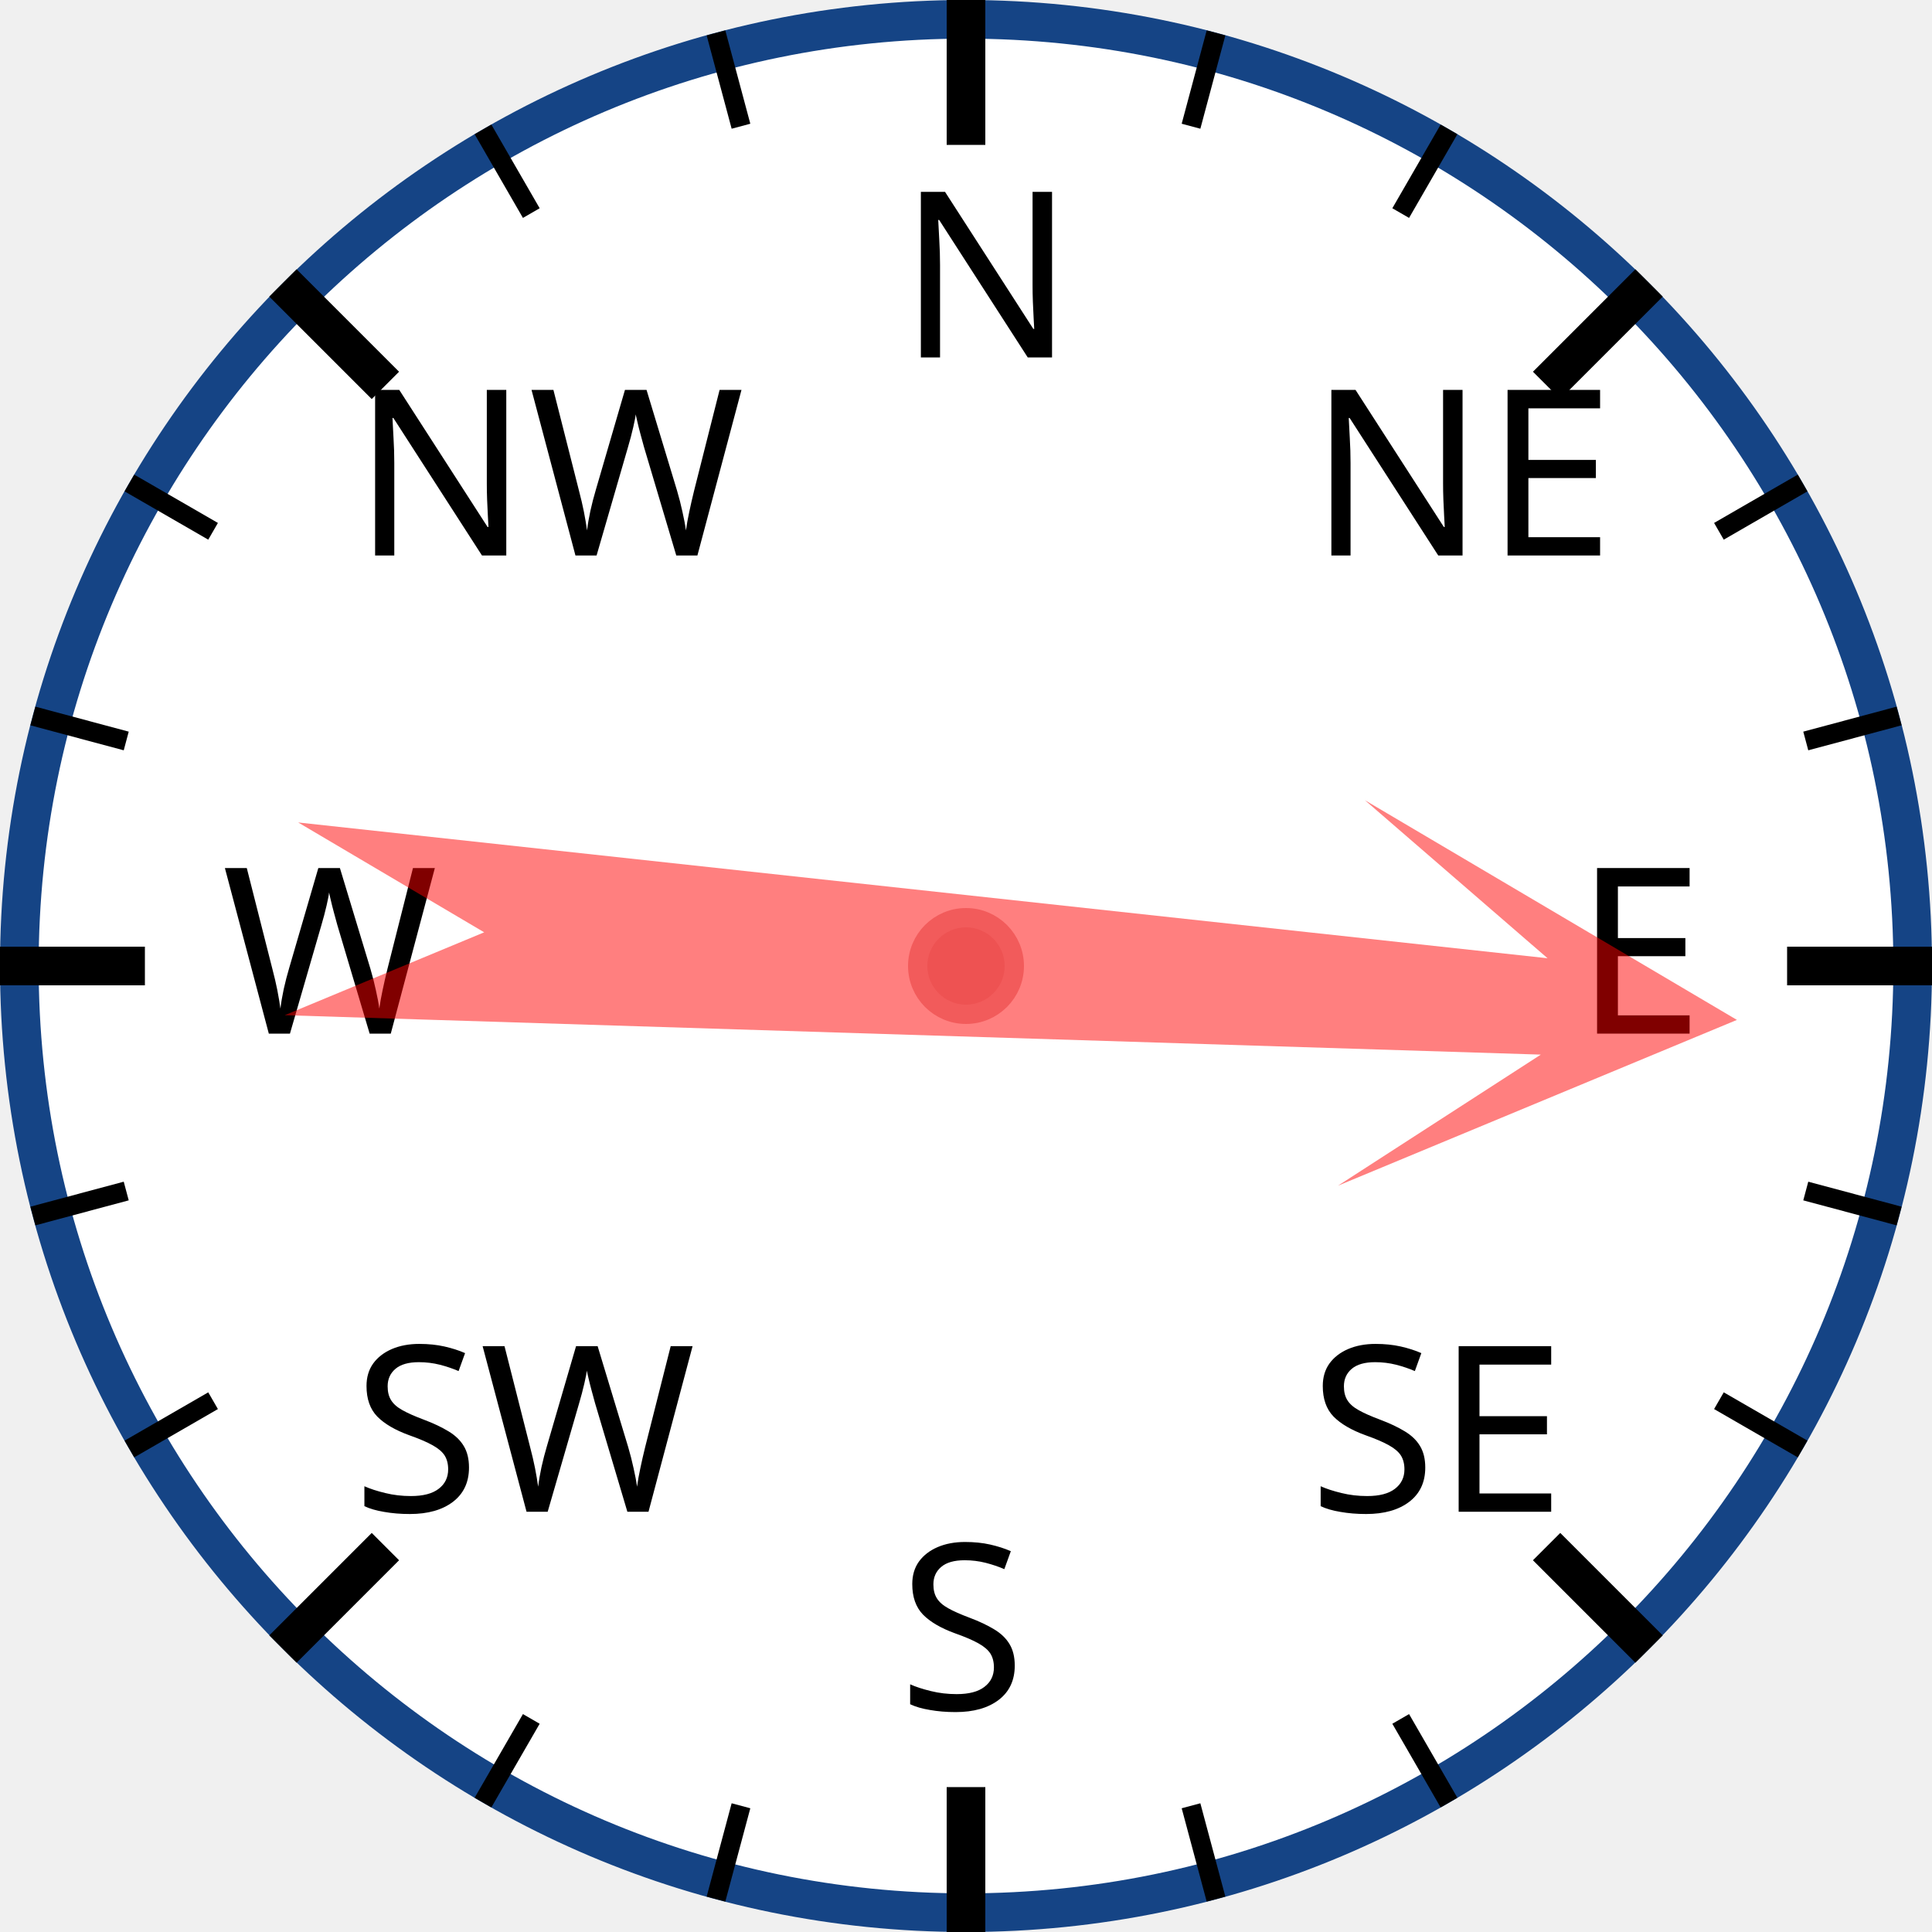
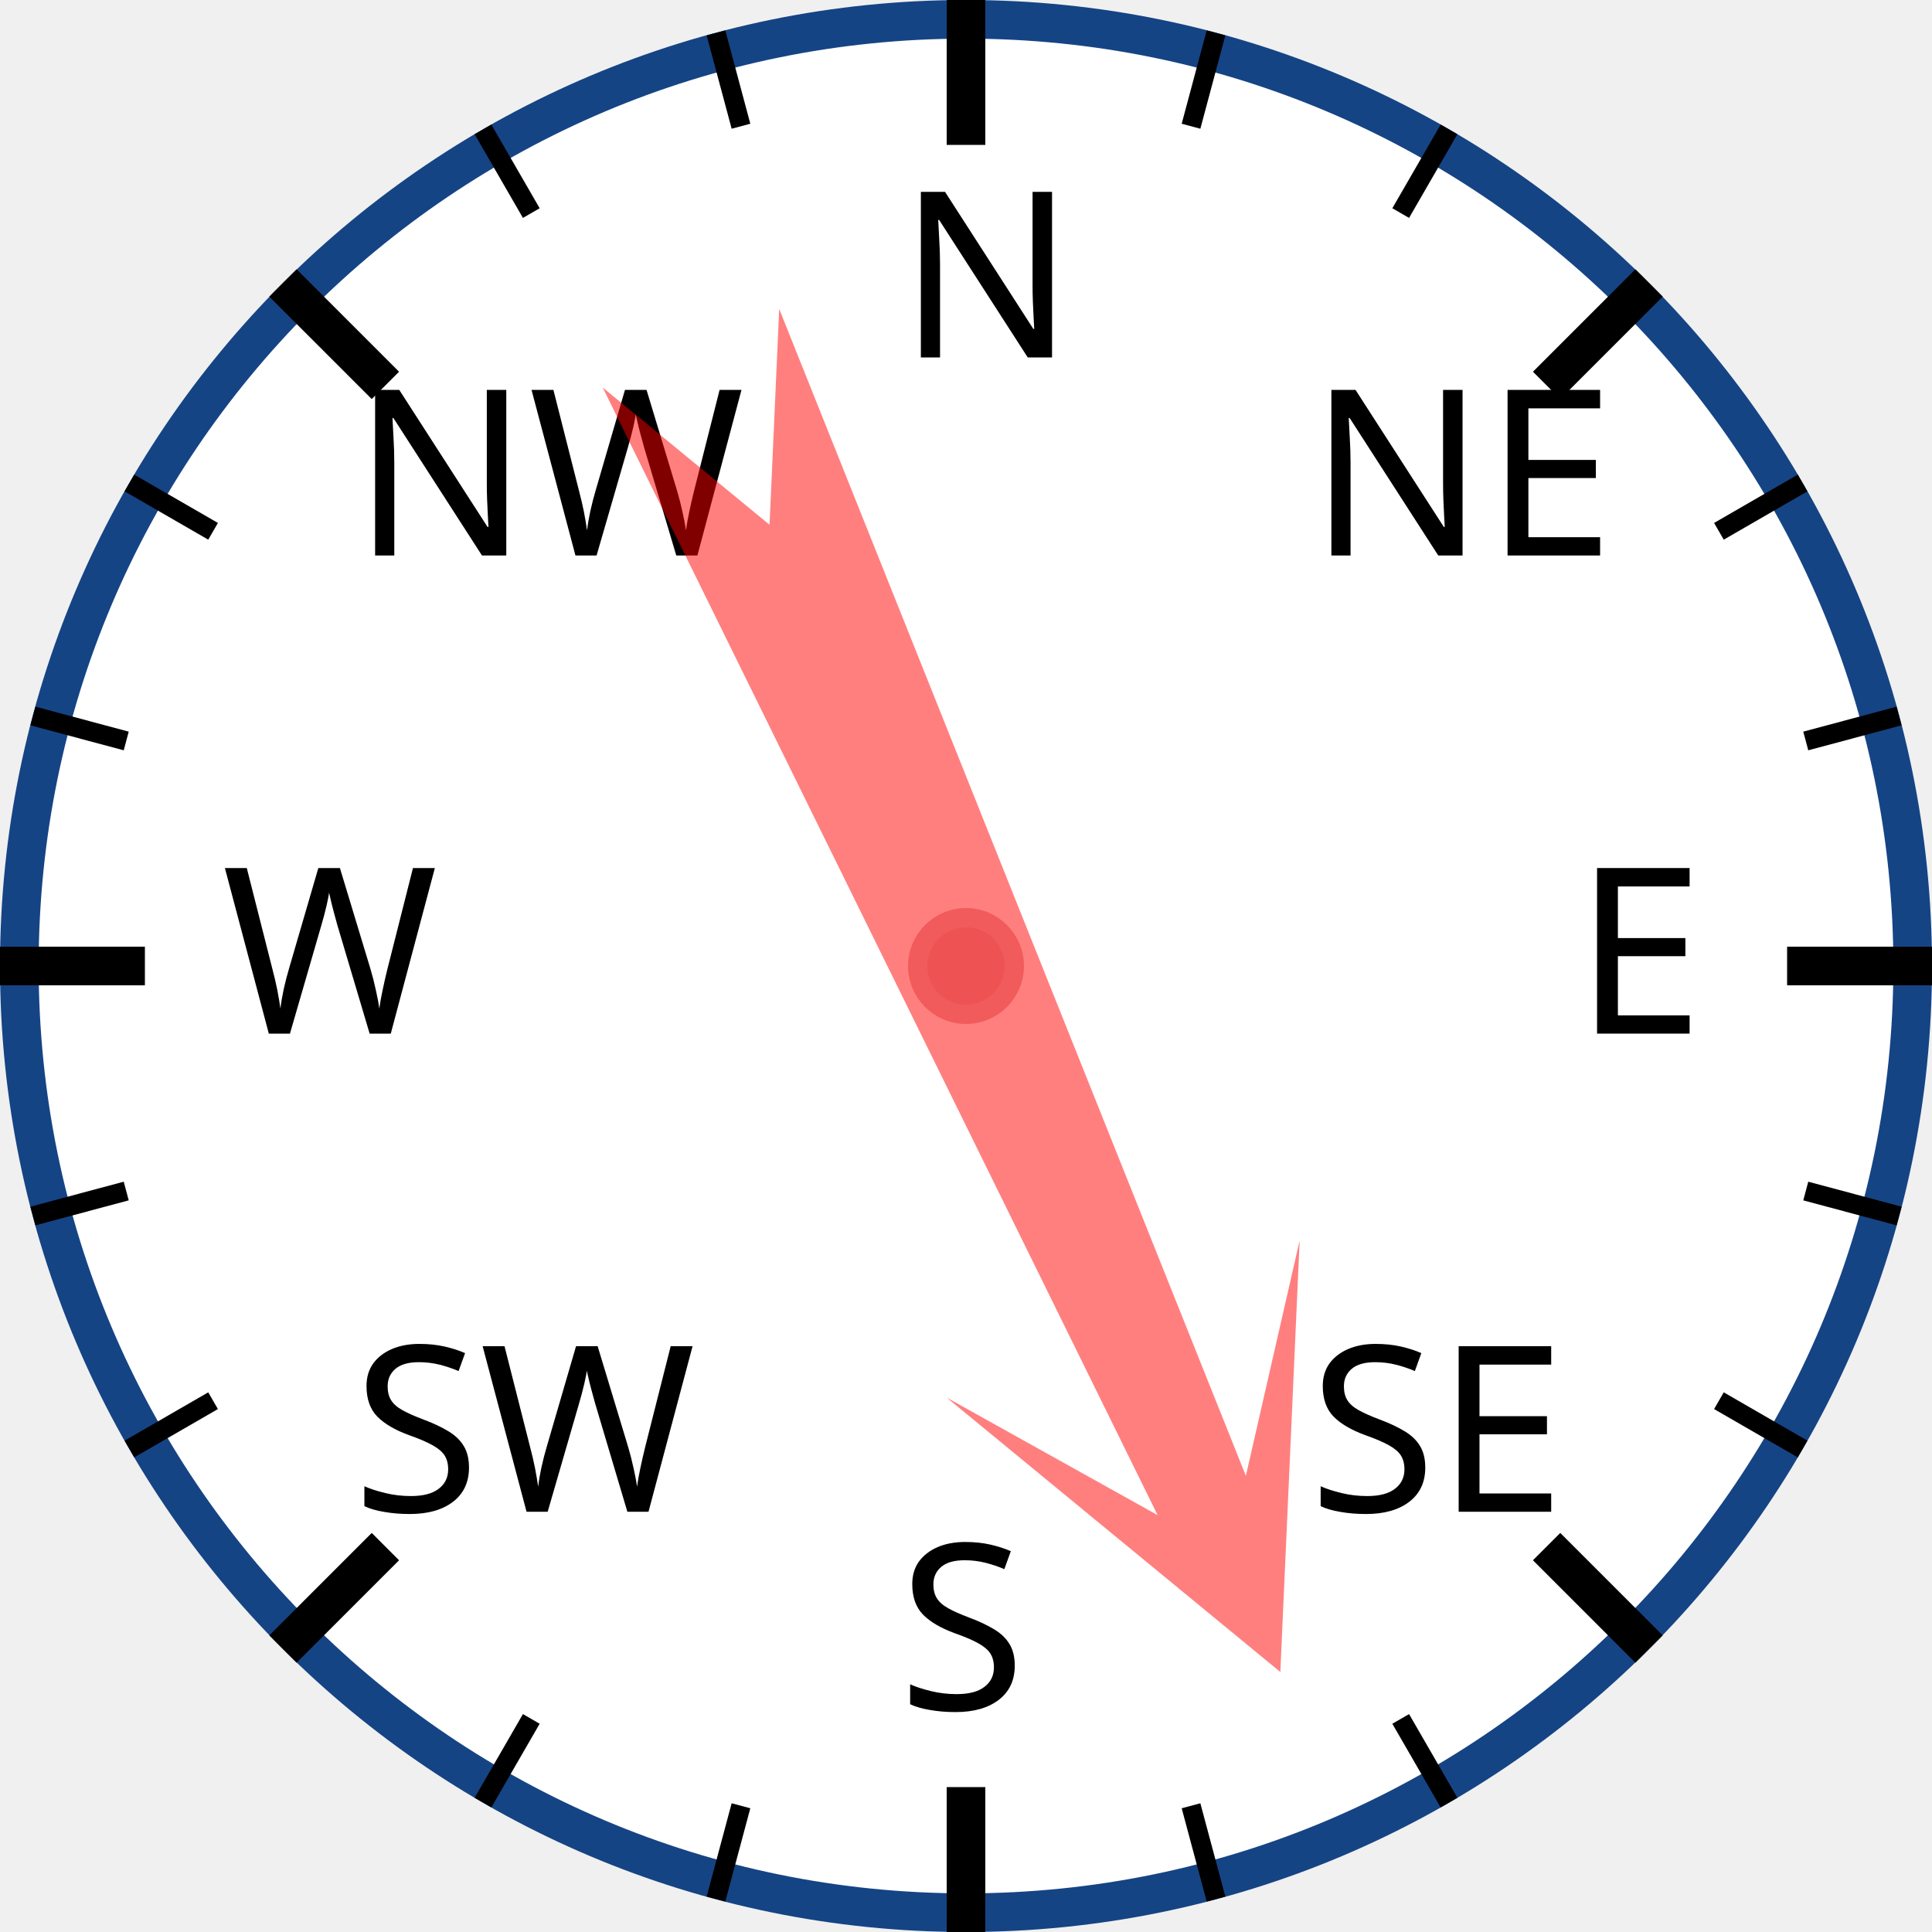
<svg xmlns="http://www.w3.org/2000/svg" width="120px" height="120px" viewBox="0 0 200 200">
  <circle cx="100" cy="100" r="98" style="fill: white; stroke: #154485; stroke-width: 4;" />
  <text x="93.0" y="37.0" style="font-family: sans-serif; font-size: 18pt;">N</text>
  <line x1="100.0" y1="0.0" x2="100.0" y2="15.0" style="stroke: black; stroke-width: 4;" />
  <line x1="74.118" y1="3.407" x2="76.706" y2="13.067" style="stroke: black; stroke-width: 2;" />
  <line x1="50" y1="13.397" x2="55" y2="22.058" style="stroke: black; stroke-width: 2;" />
  <text x="36.503" y="57.503" style="font-family: sans-serif; font-size: 18pt;">NW</text>
  <line x1="29.289" y1="29.289" x2="39.896" y2="39.896" style="stroke: black; stroke-width: 4;" />
  <line x1="13.397" y1="50" x2="22.058" y2="55" style="stroke: black; stroke-width: 2;" />
  <line x1="3.407" y1="74.118" x2="13.067" y2="76.706" style="stroke: black; stroke-width: 2;" />
  <text x="23.0" y="107.0" style="font-family: sans-serif; font-size: 18pt;">W</text>
  <line x1="0.0" y1="100.0" x2="15.0" y2="100.0" style="stroke: black; stroke-width: 4;" />
  <line x1="3.407" y1="125.882" x2="13.067" y2="123.294" style="stroke: black; stroke-width: 2;" />
  <line x1="13.397" y1="150" x2="22.058" y2="145" style="stroke: black; stroke-width: 2;" />
  <text x="36.503" y="156.497" style="font-family: sans-serif; font-size: 18pt;">SW</text>
  <line x1="29.289" y1="170.711" x2="39.896" y2="160.104" style="stroke: black; stroke-width: 4;" />
  <line x1="50" y1="186.603" x2="55" y2="177.942" style="stroke: black; stroke-width: 2;" />
  <line x1="74.118" y1="196.593" x2="76.706" y2="186.933" style="stroke: black; stroke-width: 2;" />
  <text x="93" y="177.0" style="font-family: sans-serif; font-size: 18pt;">S</text>
  <line x1="100" y1="200.0" x2="100" y2="185.0" style="stroke: black; stroke-width: 4;" />
  <line x1="125.882" y1="196.593" x2="123.294" y2="186.933" style="stroke: black; stroke-width: 2;" />
  <line x1="150.0" y1="186.603" x2="145.0" y2="177.942" style="stroke: black; stroke-width: 2;" />
  <text x="135.497" y="156.497" style="font-family: sans-serif; font-size: 18pt;">SE</text>
  <line x1="170.711" y1="170.711" x2="160.104" y2="160.104" style="stroke: black; stroke-width: 4;" />
  <line x1="186.603" y1="150" x2="177.942" y2="145" style="stroke: black; stroke-width: 2;" />
  <line x1="196.593" y1="125.882" x2="186.933" y2="123.294" style="stroke: black; stroke-width: 2;" />
  <text x="163.0" y="107" style="font-family: sans-serif; font-size: 18pt;">E</text>
  <line x1="200.0" y1="100" x2="185.0" y2="100" style="stroke: black; stroke-width: 4;" />
  <line x1="196.593" y1="74.118" x2="186.933" y2="76.706" style="stroke: black; stroke-width: 2;" />
  <line x1="186.603" y1="50" x2="177.942" y2="55" style="stroke: black; stroke-width: 2;" />
  <text x="135.497" y="57.503" style="font-family: sans-serif; font-size: 18pt;">NE</text>
  <line x1="170.711" y1="29.289" x2="160.104" y2="39.896" style="stroke: black; stroke-width: 4;" />
  <line x1="150" y1="13.397" x2="145" y2="22.058" style="stroke: black; stroke-width: 2;" />
  <line x1="125.882" y1="3.407" x2="123.294" y2="13.067" style="stroke: black; stroke-width: 2;" />
-   <polygon points="100 20 120 60 105 40 110 170 100 150 90 170 95 40 80 60" style="fill: red; fill-opacity: 0.5;" transform="rotate(94,100,100)" />
+   <polygon points="100 20 120 60 105 40 110 170 100 150 90 170 95 40 80 60" style="fill: red; fill-opacity: 0.5;" transform="rotate(156,100,100)" />
  <circle cx="100" cy="100" r="5" style="fill: #EE5252; stroke: #F25B5B; stroke-width: 2;" />
</svg>
